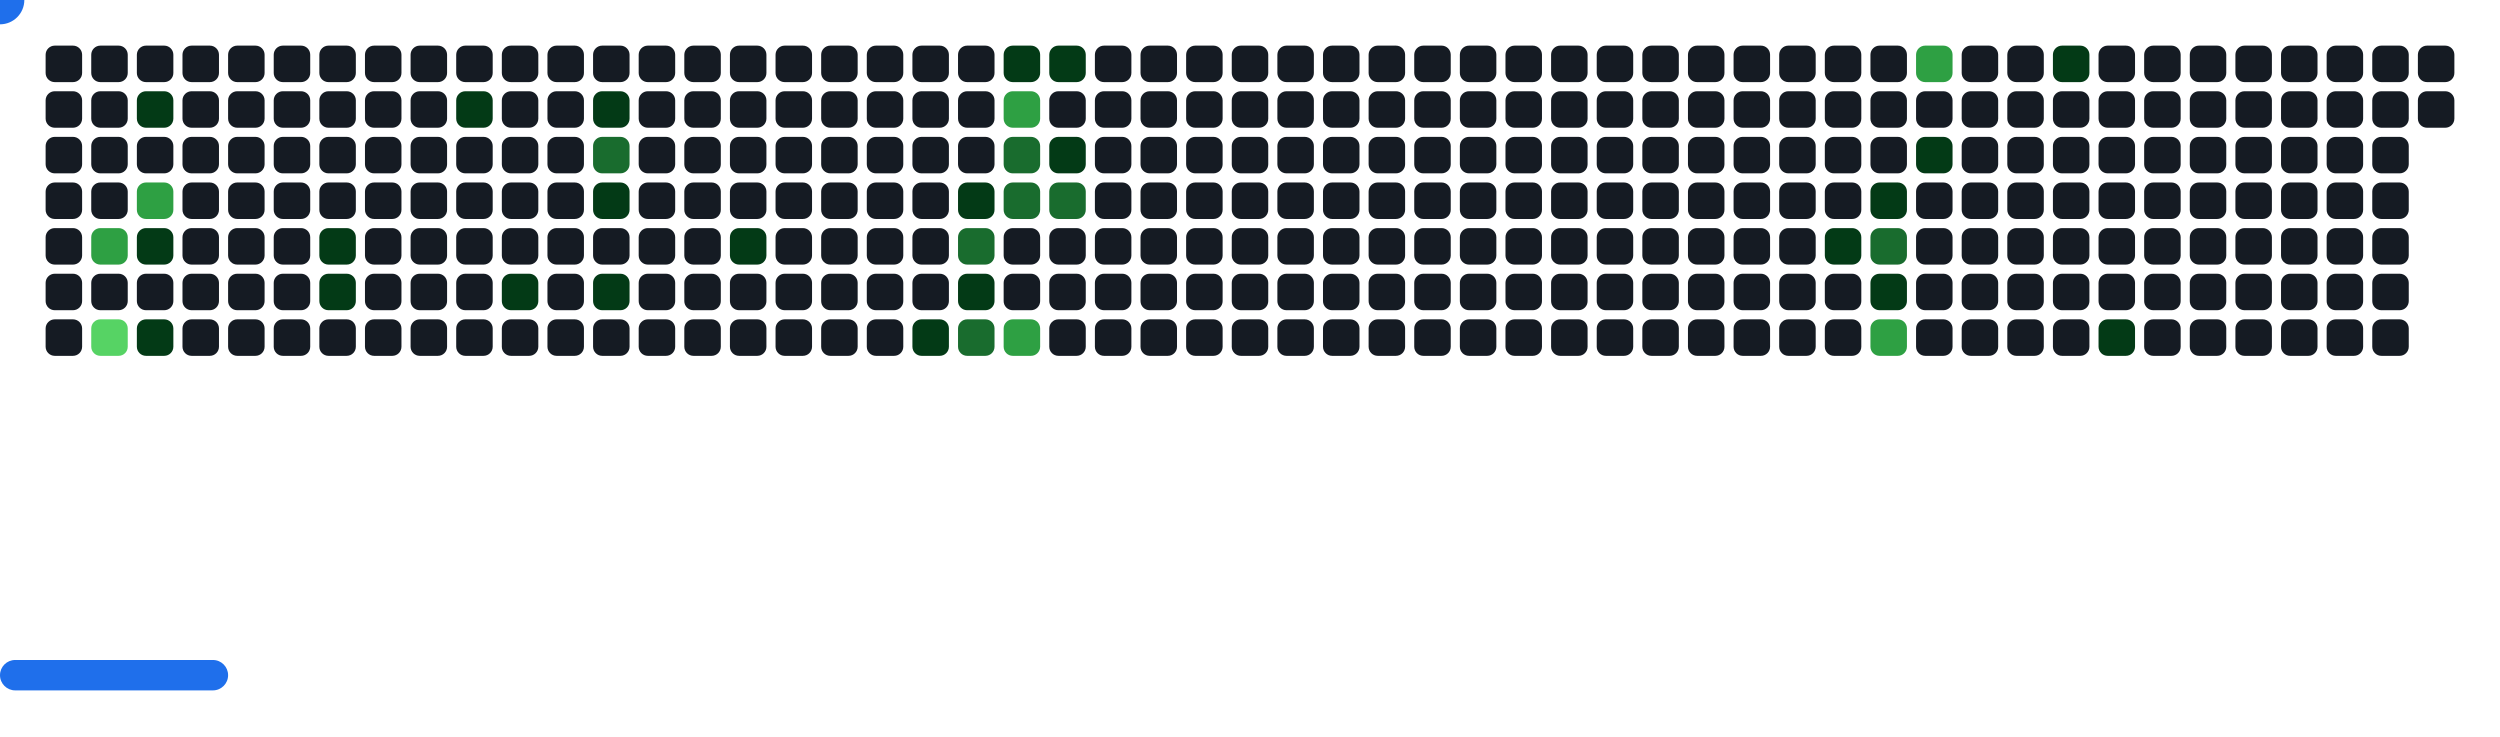
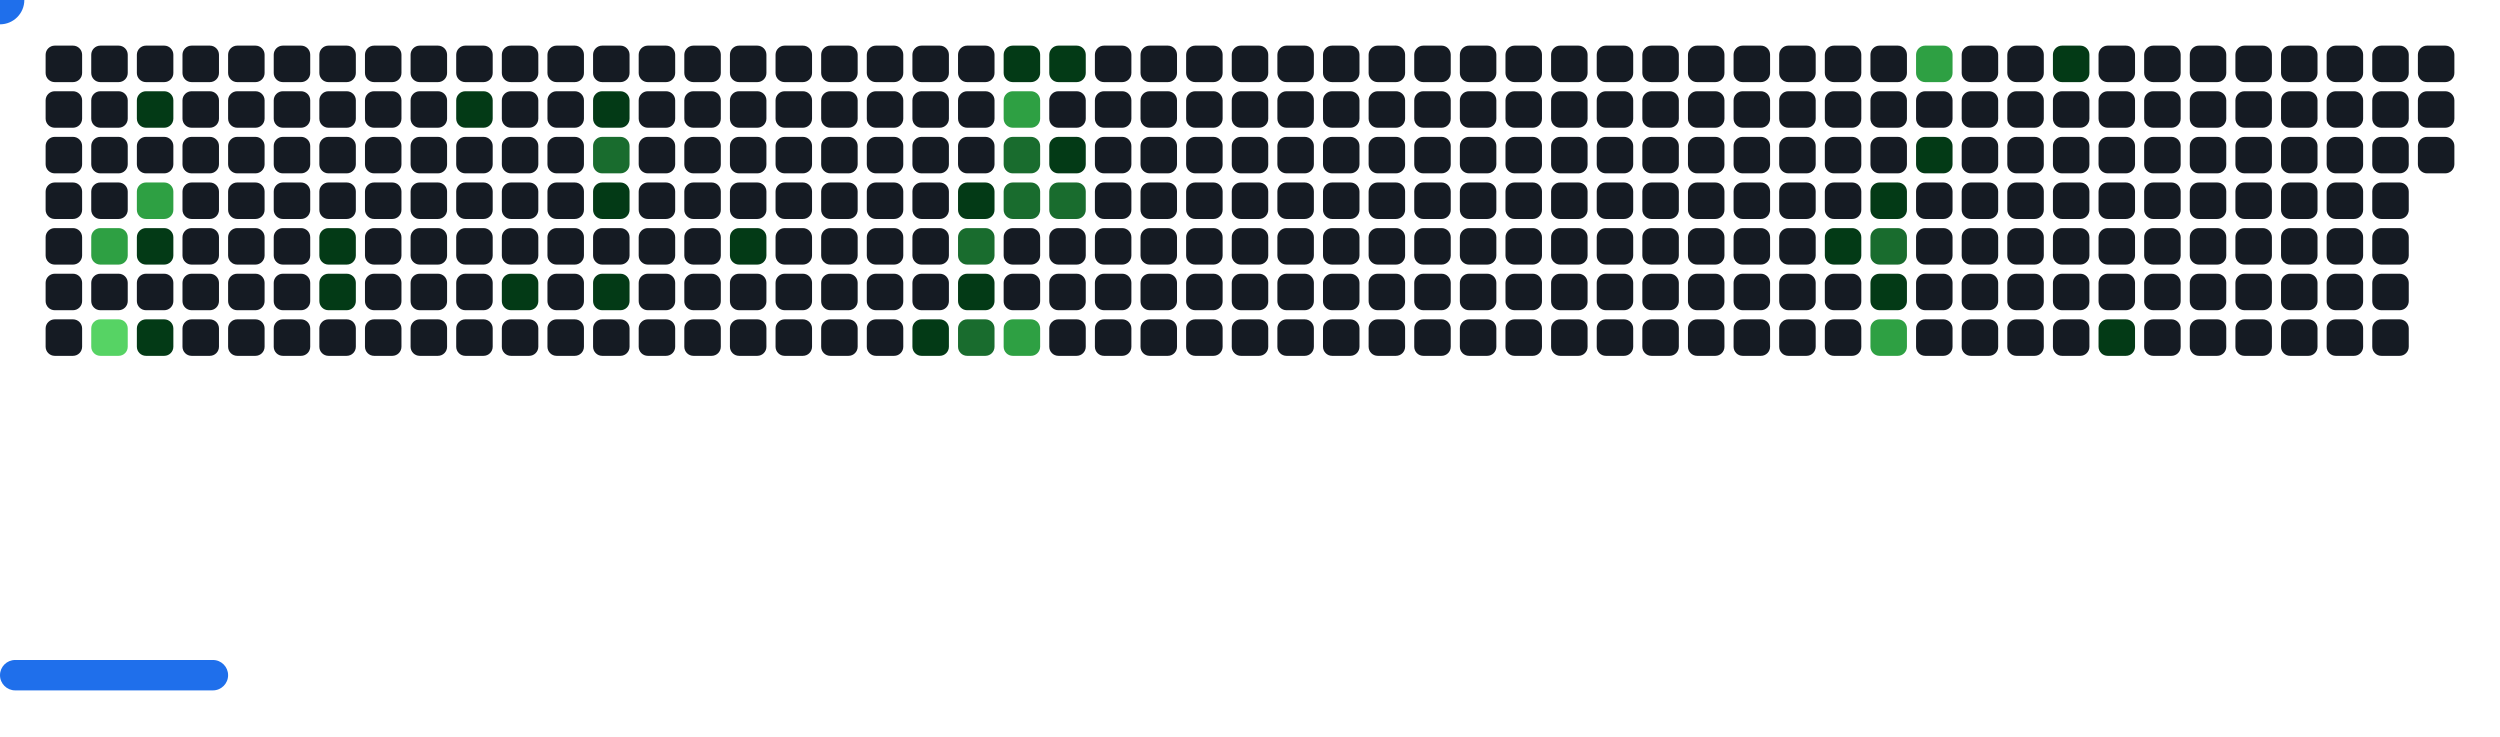
<svg xmlns="http://www.w3.org/2000/svg" width="822" height="242" viewBox="0 0 822 242">
  <style>.c0{fill:#151B23}.c1{fill:#033A16}.c2{fill:#196C2E}.c3{fill:#2EA043}.c4{fill:#56D364}</style>
  <defs>
    <symbol id="brick">
      <rect x="0" y="0" width="12" height="12" rx="3" />
    </symbol>
  </defs>
  <use href="#brick" x="15" y="15" class="c0" opacity="1" />
  <use href="#brick" x="15" y="30" class="c0" opacity="1" />
  <use href="#brick" x="15" y="45" class="c0" opacity="1" />
  <use href="#brick" x="15" y="60" class="c0" opacity="1" />
  <use href="#brick" x="15" y="75" class="c0" opacity="1" />
  <use href="#brick" x="15" y="90" class="c0" opacity="1" />
  <use href="#brick" x="15" y="105" class="c0" opacity="1" />
  <use href="#brick" x="30" y="15" class="c0" opacity="1" />
  <use href="#brick" x="30" y="30" class="c0" opacity="1" />
  <use href="#brick" x="30" y="45" class="c0" opacity="1" />
  <use href="#brick" x="30" y="60" class="c0" opacity="1" />
  <use href="#brick" x="30" y="75" fill="#2EA043">
    <animate attributeName="fill" values="#2EA043;#2EA043;#151B23;#151B23" keyTimes="0;0.379;0.379;1" dur="70.967s" fill="freeze" repeatCount="indefinite" />
  </use>
  <use href="#brick" x="30" y="90" class="c0" opacity="1" />
  <use href="#brick" x="30" y="105" fill="#56D364">
    <animate attributeName="fill" values="#56D364;#56D364;#151B23;#151B23" keyTimes="0;0.278;0.278;1" dur="70.967s" fill="freeze" repeatCount="indefinite" />
  </use>
  <use href="#brick" x="45" y="15" class="c0" opacity="1" />
  <use href="#brick" x="45" y="30" fill="#033A16">
    <animate attributeName="fill" values="#033A16;#033A16;#151B23;#151B23" keyTimes="0;0.175;0.175;1" dur="70.967s" fill="freeze" repeatCount="indefinite" />
  </use>
  <use href="#brick" x="45" y="45" class="c0" opacity="1" />
  <use href="#brick" x="45" y="60" fill="#2EA043">
    <animate attributeName="fill" values="#2EA043;#2EA043;#151B23;#151B23" keyTimes="0;0.176;0.176;1" dur="70.967s" fill="freeze" repeatCount="indefinite" />
  </use>
  <use href="#brick" x="45" y="75" fill="#033A16">
    <animate attributeName="fill" values="#033A16;#033A16;#151B23;#151B23" keyTimes="0;0.378;0.378;1" dur="70.967s" fill="freeze" repeatCount="indefinite" />
  </use>
  <use href="#brick" x="45" y="90" class="c0" opacity="1" />
  <use href="#brick" x="45" y="105" fill="#033A16">
    <animate attributeName="fill" values="#033A16;#033A16;#151B23;#151B23" keyTimes="0;0.382;0.382;1" dur="70.967s" fill="freeze" repeatCount="indefinite" />
  </use>
  <use href="#brick" x="60" y="15" class="c0" opacity="1" />
  <use href="#brick" x="60" y="30" class="c0" opacity="1" />
  <use href="#brick" x="60" y="45" class="c0" opacity="1" />
  <use href="#brick" x="60" y="60" class="c0" opacity="1" />
  <use href="#brick" x="60" y="75" class="c0" opacity="1" />
  <use href="#brick" x="60" y="90" class="c0" opacity="1" />
  <use href="#brick" x="60" y="105" class="c0" opacity="1" />
  <use href="#brick" x="75" y="15" class="c0" opacity="1" />
  <use href="#brick" x="75" y="30" class="c0" opacity="1" />
  <use href="#brick" x="75" y="45" class="c0" opacity="1" />
  <use href="#brick" x="75" y="60" class="c0" opacity="1" />
  <use href="#brick" x="75" y="75" class="c0" opacity="1" />
  <use href="#brick" x="75" y="90" class="c0" opacity="1" />
  <use href="#brick" x="75" y="105" class="c0" opacity="1" />
  <use href="#brick" x="90" y="15" class="c0" opacity="1" />
  <use href="#brick" x="90" y="30" class="c0" opacity="1" />
  <use href="#brick" x="90" y="45" class="c0" opacity="1" />
  <use href="#brick" x="90" y="60" class="c0" opacity="1" />
  <use href="#brick" x="90" y="75" class="c0" opacity="1" />
  <use href="#brick" x="90" y="90" class="c0" opacity="1" />
  <use href="#brick" x="90" y="105" class="c0" opacity="1" />
  <use href="#brick" x="105" y="15" class="c0" opacity="1" />
  <use href="#brick" x="105" y="30" class="c0" opacity="1" />
  <use href="#brick" x="105" y="45" class="c0" opacity="1" />
  <use href="#brick" x="105" y="60" class="c0" opacity="1" />
  <use href="#brick" x="105" y="75" fill="#033A16">
    <animate attributeName="fill" values="#033A16;#033A16;#151B23;#151B23" keyTimes="0;0.08;0.08;1" dur="70.967s" fill="freeze" repeatCount="indefinite" />
  </use>
  <use href="#brick" x="105" y="90" fill="#033A16">
    <animate attributeName="fill" values="#033A16;#033A16;#151B23;#151B23" keyTimes="0;0.081;0.081;1" dur="70.967s" fill="freeze" repeatCount="indefinite" />
  </use>
  <use href="#brick" x="105" y="105" class="c0" opacity="1" />
  <use href="#brick" x="120" y="15" class="c0" opacity="1" />
  <use href="#brick" x="120" y="30" class="c0" opacity="1" />
  <use href="#brick" x="120" y="45" class="c0" opacity="1" />
  <use href="#brick" x="120" y="60" class="c0" opacity="1" />
  <use href="#brick" x="120" y="75" class="c0" opacity="1" />
  <use href="#brick" x="120" y="90" class="c0" opacity="1" />
  <use href="#brick" x="120" y="105" class="c0" opacity="1" />
  <use href="#brick" x="135" y="15" class="c0" opacity="1" />
  <use href="#brick" x="135" y="30" class="c0" opacity="1" />
  <use href="#brick" x="135" y="45" class="c0" opacity="1" />
  <use href="#brick" x="135" y="60" class="c0" opacity="1" />
  <use href="#brick" x="135" y="75" class="c0" opacity="1" />
  <use href="#brick" x="135" y="90" class="c0" opacity="1" />
  <use href="#brick" x="135" y="105" class="c0" opacity="1" />
  <use href="#brick" x="150" y="15" class="c0" opacity="1" />
  <use href="#brick" x="150" y="30" fill="#033A16">
    <animate attributeName="fill" values="#033A16;#033A16;#151B23;#151B23" keyTimes="0;0.084;0.084;1" dur="70.967s" fill="freeze" repeatCount="indefinite" />
  </use>
  <use href="#brick" x="150" y="45" class="c0" opacity="1" />
  <use href="#brick" x="150" y="60" class="c0" opacity="1" />
  <use href="#brick" x="150" y="75" class="c0" opacity="1" />
  <use href="#brick" x="150" y="90" class="c0" opacity="1" />
  <use href="#brick" x="150" y="105" class="c0" opacity="1" />
  <use href="#brick" x="165" y="15" class="c0" opacity="1" />
  <use href="#brick" x="165" y="30" class="c0" opacity="1" />
  <use href="#brick" x="165" y="45" class="c0" opacity="1" />
  <use href="#brick" x="165" y="60" class="c0" opacity="1" />
  <use href="#brick" x="165" y="75" class="c0" opacity="1" />
  <use href="#brick" x="165" y="90" fill="#033A16">
    <animate attributeName="fill" values="#033A16;#033A16;#151B23;#151B23" keyTimes="0;0.066;0.066;1" dur="70.967s" fill="freeze" repeatCount="indefinite" />
  </use>
  <use href="#brick" x="165" y="105" class="c0" opacity="1" />
  <use href="#brick" x="180" y="15" class="c0" opacity="1" />
  <use href="#brick" x="180" y="30" class="c0" opacity="1" />
  <use href="#brick" x="180" y="45" class="c0" opacity="1" />
  <use href="#brick" x="180" y="60" class="c0" opacity="1" />
  <use href="#brick" x="180" y="75" class="c0" opacity="1" />
  <use href="#brick" x="180" y="90" class="c0" opacity="1" />
  <use href="#brick" x="180" y="105" class="c0" opacity="1" />
  <use href="#brick" x="195" y="15" class="c0" opacity="1" />
  <use href="#brick" x="195" y="30" fill="#033A16">
    <animate attributeName="fill" values="#033A16;#033A16;#151B23;#151B23" keyTimes="0;0.977;0.977;1" dur="70.967s" fill="freeze" repeatCount="indefinite" />
  </use>
  <use href="#brick" x="195" y="45" fill="#196C2E">
    <animate attributeName="fill" values="#196C2E;#196C2E;#151B23;#151B23" keyTimes="0;1;1;1" dur="70.967s" fill="freeze" repeatCount="indefinite" />
  </use>
  <use href="#brick" x="195" y="60" fill="#033A16">
    <animate attributeName="fill" values="#033A16;#033A16;#151B23;#151B23" keyTimes="0;0.088;0.088;1" dur="70.967s" fill="freeze" repeatCount="indefinite" />
  </use>
  <use href="#brick" x="195" y="75" class="c0" opacity="1" />
  <use href="#brick" x="195" y="90" fill="#033A16">
    <animate attributeName="fill" values="#033A16;#033A16;#151B23;#151B23" keyTimes="0;0.087;0.087;1" dur="70.967s" fill="freeze" repeatCount="indefinite" />
  </use>
  <use href="#brick" x="195" y="105" class="c0" opacity="1" />
  <use href="#brick" x="210" y="15" class="c0" opacity="1" />
  <use href="#brick" x="210" y="30" class="c0" opacity="1" />
  <use href="#brick" x="210" y="45" class="c0" opacity="1" />
  <use href="#brick" x="210" y="60" class="c0" opacity="1" />
  <use href="#brick" x="210" y="75" class="c0" opacity="1" />
  <use href="#brick" x="210" y="90" class="c0" opacity="1" />
  <use href="#brick" x="210" y="105" class="c0" opacity="1" />
  <use href="#brick" x="225" y="15" class="c0" opacity="1" />
  <use href="#brick" x="225" y="30" class="c0" opacity="1" />
  <use href="#brick" x="225" y="45" class="c0" opacity="1" />
  <use href="#brick" x="225" y="60" class="c0" opacity="1" />
  <use href="#brick" x="225" y="75" class="c0" opacity="1" />
  <use href="#brick" x="225" y="90" class="c0" opacity="1" />
  <use href="#brick" x="225" y="105" class="c0" opacity="1" />
  <use href="#brick" x="240" y="15" class="c0" opacity="1" />
  <use href="#brick" x="240" y="30" class="c0" opacity="1" />
  <use href="#brick" x="240" y="45" class="c0" opacity="1" />
  <use href="#brick" x="240" y="60" class="c0" opacity="1" />
  <use href="#brick" x="240" y="75" fill="#033A16">
    <animate attributeName="fill" values="#033A16;#033A16;#151B23;#151B23" keyTimes="0;0.264;0.264;1" dur="70.967s" fill="freeze" repeatCount="indefinite" />
  </use>
  <use href="#brick" x="240" y="90" class="c0" opacity="1" />
  <use href="#brick" x="240" y="105" class="c0" opacity="1" />
  <use href="#brick" x="255" y="15" class="c0" opacity="1" />
  <use href="#brick" x="255" y="30" class="c0" opacity="1" />
  <use href="#brick" x="255" y="45" class="c0" opacity="1" />
  <use href="#brick" x="255" y="60" class="c0" opacity="1" />
  <use href="#brick" x="255" y="75" class="c0" opacity="1" />
  <use href="#brick" x="255" y="90" class="c0" opacity="1" />
  <use href="#brick" x="255" y="105" class="c0" opacity="1" />
  <use href="#brick" x="270" y="15" class="c0" opacity="1" />
  <use href="#brick" x="270" y="30" class="c0" opacity="1" />
  <use href="#brick" x="270" y="45" class="c0" opacity="1" />
  <use href="#brick" x="270" y="60" class="c0" opacity="1" />
  <use href="#brick" x="270" y="75" class="c0" opacity="1" />
  <use href="#brick" x="270" y="90" class="c0" opacity="1" />
  <use href="#brick" x="270" y="105" class="c0" opacity="1" />
  <use href="#brick" x="285" y="15" class="c0" opacity="1" />
  <use href="#brick" x="285" y="30" class="c0" opacity="1" />
  <use href="#brick" x="285" y="45" class="c0" opacity="1" />
  <use href="#brick" x="285" y="60" class="c0" opacity="1" />
  <use href="#brick" x="285" y="75" class="c0" opacity="1" />
  <use href="#brick" x="285" y="90" class="c0" opacity="1" />
  <use href="#brick" x="285" y="105" class="c0" opacity="1" />
  <use href="#brick" x="300" y="15" class="c0" opacity="1" />
  <use href="#brick" x="300" y="30" class="c0" opacity="1" />
  <use href="#brick" x="300" y="45" class="c0" opacity="1" />
  <use href="#brick" x="300" y="60" class="c0" opacity="1" />
  <use href="#brick" x="300" y="75" class="c0" opacity="1" />
  <use href="#brick" x="300" y="90" class="c0" opacity="1" />
  <use href="#brick" x="300" y="105" fill="#033A16">
    <animate attributeName="fill" values="#033A16;#033A16;#151B23;#151B23" keyTimes="0;0.158;0.158;1" dur="70.967s" fill="freeze" repeatCount="indefinite" />
  </use>
  <use href="#brick" x="315" y="15" class="c0" opacity="1" />
  <use href="#brick" x="315" y="30" class="c0" opacity="1" />
  <use href="#brick" x="315" y="45" class="c0" opacity="1" />
  <use href="#brick" x="315" y="60" fill="#033A16">
    <animate attributeName="fill" values="#033A16;#033A16;#151B23;#151B23" keyTimes="0;0.297;0.297;1" dur="70.967s" fill="freeze" repeatCount="indefinite" />
  </use>
  <use href="#brick" x="315" y="75" fill="#196C2E">
    <animate attributeName="fill" values="#196C2E;#196C2E;#151B23;#151B23" keyTimes="0;0.563;0.563;1" dur="70.967s" fill="freeze" repeatCount="indefinite" />
  </use>
  <use href="#brick" x="315" y="90" fill="#033A16">
    <animate attributeName="fill" values="#033A16;#033A16;#151B23;#151B23" keyTimes="0;0.766;0.766;1" dur="70.967s" fill="freeze" repeatCount="indefinite" />
  </use>
  <use href="#brick" x="315" y="105" fill="#196C2E">
    <animate attributeName="fill" values="#196C2E;#196C2E;#151B23;#151B23" keyTimes="0;0.196;0.196;1" dur="70.967s" fill="freeze" repeatCount="indefinite" />
  </use>
  <use href="#brick" x="330" y="15" fill="#033A16">
    <animate attributeName="fill" values="#033A16;#033A16;#151B23;#151B23" keyTimes="0;0.663;0.663;1" dur="70.967s" fill="freeze" repeatCount="indefinite" />
  </use>
  <use href="#brick" x="330" y="30" fill="#2EA043">
    <animate attributeName="fill" values="#2EA043;#2EA043;#151B23;#151B23" keyTimes="0;0.298;0.298;1" dur="70.967s" fill="freeze" repeatCount="indefinite" />
  </use>
  <use href="#brick" x="330" y="45" fill="#196C2E">
    <animate attributeName="fill" values="#196C2E;#196C2E;#151B23;#151B23" keyTimes="0;0.299;0.299;1" dur="70.967s" fill="freeze" repeatCount="indefinite" />
  </use>
  <use href="#brick" x="330" y="60" fill="#196C2E">
    <animate attributeName="fill" values="#196C2E;#196C2E;#151B23;#151B23" keyTimes="0;0.461;0.461;1" dur="70.967s" fill="freeze" repeatCount="indefinite" />
  </use>
  <use href="#brick" x="330" y="75" class="c0" opacity="1" />
  <use href="#brick" x="330" y="90" class="c0" opacity="1" />
  <use href="#brick" x="330" y="105" fill="#2EA043">
    <animate attributeName="fill" values="#2EA043;#2EA043;#151B23;#151B23" keyTimes="0;0.765;0.765;1" dur="70.967s" fill="freeze" repeatCount="indefinite" />
  </use>
  <use href="#brick" x="345" y="15" fill="#033A16">
    <animate attributeName="fill" values="#033A16;#033A16;#151B23;#151B23" keyTimes="0;0.663;0.663;1" dur="70.967s" fill="freeze" repeatCount="indefinite" />
  </use>
  <use href="#brick" x="345" y="30" class="c0" opacity="1" />
  <use href="#brick" x="345" y="45" fill="#033A16">
    <animate attributeName="fill" values="#033A16;#033A16;#151B23;#151B23" keyTimes="0;0.299;0.299;1" dur="70.967s" fill="freeze" repeatCount="indefinite" />
  </use>
  <use href="#brick" x="345" y="60" fill="#196C2E">
    <animate attributeName="fill" values="#196C2E;#196C2E;#151B23;#151B23" keyTimes="0;0.3;0.3;1" dur="70.967s" fill="freeze" repeatCount="indefinite" />
  </use>
  <use href="#brick" x="345" y="75" class="c0" opacity="1" />
  <use href="#brick" x="345" y="90" class="c0" opacity="1" />
  <use href="#brick" x="345" y="105" class="c0" opacity="1" />
  <use href="#brick" x="360" y="15" class="c0" opacity="1" />
  <use href="#brick" x="360" y="30" class="c0" opacity="1" />
  <use href="#brick" x="360" y="45" class="c0" opacity="1" />
  <use href="#brick" x="360" y="60" class="c0" opacity="1" />
  <use href="#brick" x="360" y="75" class="c0" opacity="1" />
  <use href="#brick" x="360" y="90" class="c0" opacity="1" />
  <use href="#brick" x="360" y="105" class="c0" opacity="1" />
  <use href="#brick" x="375" y="15" class="c0" opacity="1" />
  <use href="#brick" x="375" y="30" class="c0" opacity="1" />
  <use href="#brick" x="375" y="45" class="c0" opacity="1" />
  <use href="#brick" x="375" y="60" class="c0" opacity="1" />
  <use href="#brick" x="375" y="75" class="c0" opacity="1" />
  <use href="#brick" x="375" y="90" class="c0" opacity="1" />
  <use href="#brick" x="375" y="105" class="c0" opacity="1" />
  <use href="#brick" x="390" y="15" class="c0" opacity="1" />
  <use href="#brick" x="390" y="30" class="c0" opacity="1" />
  <use href="#brick" x="390" y="45" class="c0" opacity="1" />
  <use href="#brick" x="390" y="60" class="c0" opacity="1" />
  <use href="#brick" x="390" y="75" class="c0" opacity="1" />
  <use href="#brick" x="390" y="90" class="c0" opacity="1" />
  <use href="#brick" x="390" y="105" class="c0" opacity="1" />
  <use href="#brick" x="405" y="15" class="c0" opacity="1" />
  <use href="#brick" x="405" y="30" class="c0" opacity="1" />
  <use href="#brick" x="405" y="45" class="c0" opacity="1" />
  <use href="#brick" x="405" y="60" class="c0" opacity="1" />
  <use href="#brick" x="405" y="75" class="c0" opacity="1" />
  <use href="#brick" x="405" y="90" class="c0" opacity="1" />
  <use href="#brick" x="405" y="105" class="c0" opacity="1" />
  <use href="#brick" x="420" y="15" class="c0" opacity="1" />
  <use href="#brick" x="420" y="30" class="c0" opacity="1" />
  <use href="#brick" x="420" y="45" class="c0" opacity="1" />
  <use href="#brick" x="420" y="60" class="c0" opacity="1" />
  <use href="#brick" x="420" y="75" class="c0" opacity="1" />
  <use href="#brick" x="420" y="90" class="c0" opacity="1" />
  <use href="#brick" x="420" y="105" class="c0" opacity="1" />
  <use href="#brick" x="435" y="15" class="c0" opacity="1" />
  <use href="#brick" x="435" y="30" class="c0" opacity="1" />
  <use href="#brick" x="435" y="45" class="c0" opacity="1" />
  <use href="#brick" x="435" y="60" class="c0" opacity="1" />
  <use href="#brick" x="435" y="75" class="c0" opacity="1" />
  <use href="#brick" x="435" y="90" class="c0" opacity="1" />
  <use href="#brick" x="435" y="105" class="c0" opacity="1" />
  <use href="#brick" x="450" y="15" class="c0" opacity="1" />
  <use href="#brick" x="450" y="30" class="c0" opacity="1" />
  <use href="#brick" x="450" y="45" class="c0" opacity="1" />
  <use href="#brick" x="450" y="60" class="c0" opacity="1" />
  <use href="#brick" x="450" y="75" class="c0" opacity="1" />
  <use href="#brick" x="450" y="90" class="c0" opacity="1" />
  <use href="#brick" x="450" y="105" class="c0" opacity="1" />
  <use href="#brick" x="465" y="15" class="c0" opacity="1" />
  <use href="#brick" x="465" y="30" class="c0" opacity="1" />
  <use href="#brick" x="465" y="45" class="c0" opacity="1" />
  <use href="#brick" x="465" y="60" class="c0" opacity="1" />
  <use href="#brick" x="465" y="75" class="c0" opacity="1" />
  <use href="#brick" x="465" y="90" class="c0" opacity="1" />
  <use href="#brick" x="465" y="105" class="c0" opacity="1" />
  <use href="#brick" x="480" y="15" class="c0" opacity="1" />
  <use href="#brick" x="480" y="30" class="c0" opacity="1" />
  <use href="#brick" x="480" y="45" class="c0" opacity="1" />
  <use href="#brick" x="480" y="60" class="c0" opacity="1" />
  <use href="#brick" x="480" y="75" class="c0" opacity="1" />
  <use href="#brick" x="480" y="90" class="c0" opacity="1" />
  <use href="#brick" x="480" y="105" class="c0" opacity="1" />
  <use href="#brick" x="495" y="15" class="c0" opacity="1" />
  <use href="#brick" x="495" y="30" class="c0" opacity="1" />
  <use href="#brick" x="495" y="45" class="c0" opacity="1" />
  <use href="#brick" x="495" y="60" class="c0" opacity="1" />
  <use href="#brick" x="495" y="75" class="c0" opacity="1" />
  <use href="#brick" x="495" y="90" class="c0" opacity="1" />
  <use href="#brick" x="495" y="105" class="c0" opacity="1" />
  <use href="#brick" x="510" y="15" class="c0" opacity="1" />
  <use href="#brick" x="510" y="30" class="c0" opacity="1" />
  <use href="#brick" x="510" y="45" class="c0" opacity="1" />
  <use href="#brick" x="510" y="60" class="c0" opacity="1" />
  <use href="#brick" x="510" y="75" class="c0" opacity="1" />
  <use href="#brick" x="510" y="90" class="c0" opacity="1" />
  <use href="#brick" x="510" y="105" class="c0" opacity="1" />
  <use href="#brick" x="525" y="15" class="c0" opacity="1" />
  <use href="#brick" x="525" y="30" class="c0" opacity="1" />
  <use href="#brick" x="525" y="45" class="c0" opacity="1" />
  <use href="#brick" x="525" y="60" class="c0" opacity="1" />
  <use href="#brick" x="525" y="75" class="c0" opacity="1" />
  <use href="#brick" x="525" y="90" class="c0" opacity="1" />
  <use href="#brick" x="525" y="105" class="c0" opacity="1" />
  <use href="#brick" x="540" y="15" class="c0" opacity="1" />
  <use href="#brick" x="540" y="30" class="c0" opacity="1" />
  <use href="#brick" x="540" y="45" class="c0" opacity="1" />
  <use href="#brick" x="540" y="60" class="c0" opacity="1" />
  <use href="#brick" x="540" y="75" class="c0" opacity="1" />
  <use href="#brick" x="540" y="90" class="c0" opacity="1" />
  <use href="#brick" x="540" y="105" class="c0" opacity="1" />
  <use href="#brick" x="555" y="15" class="c0" opacity="1" />
  <use href="#brick" x="555" y="30" class="c0" opacity="1" />
  <use href="#brick" x="555" y="45" class="c0" opacity="1" />
  <use href="#brick" x="555" y="60" class="c0" opacity="1" />
  <use href="#brick" x="555" y="75" class="c0" opacity="1" />
  <use href="#brick" x="555" y="90" class="c0" opacity="1" />
  <use href="#brick" x="555" y="105" class="c0" opacity="1" />
  <use href="#brick" x="570" y="15" class="c0" opacity="1" />
  <use href="#brick" x="570" y="30" class="c0" opacity="1" />
  <use href="#brick" x="570" y="45" class="c0" opacity="1" />
  <use href="#brick" x="570" y="60" class="c0" opacity="1" />
  <use href="#brick" x="570" y="75" class="c0" opacity="1" />
  <use href="#brick" x="570" y="90" class="c0" opacity="1" />
  <use href="#brick" x="570" y="105" class="c0" opacity="1" />
  <use href="#brick" x="585" y="15" class="c0" opacity="1" />
  <use href="#brick" x="585" y="30" class="c0" opacity="1" />
  <use href="#brick" x="585" y="45" class="c0" opacity="1" />
  <use href="#brick" x="585" y="60" class="c0" opacity="1" />
  <use href="#brick" x="585" y="75" class="c0" opacity="1" />
  <use href="#brick" x="585" y="90" class="c0" opacity="1" />
  <use href="#brick" x="585" y="105" class="c0" opacity="1" />
  <use href="#brick" x="600" y="15" class="c0" opacity="1" />
  <use href="#brick" x="600" y="30" class="c0" opacity="1" />
  <use href="#brick" x="600" y="45" class="c0" opacity="1" />
  <use href="#brick" x="600" y="60" class="c0" opacity="1" />
  <use href="#brick" x="600" y="75" fill="#033A16">
    <animate attributeName="fill" values="#033A16;#033A16;#151B23;#151B23" keyTimes="0;0.24;0.24;1" dur="70.967s" fill="freeze" repeatCount="indefinite" />
  </use>
  <use href="#brick" x="600" y="90" class="c0" opacity="1" />
  <use href="#brick" x="600" y="105" class="c0" opacity="1" />
  <use href="#brick" x="615" y="15" class="c0" opacity="1" />
  <use href="#brick" x="615" y="30" class="c0" opacity="1" />
  <use href="#brick" x="615" y="45" class="c0" opacity="1" />
  <use href="#brick" x="615" y="60" fill="#033A16">
    <animate attributeName="fill" values="#033A16;#033A16;#151B23;#151B23" keyTimes="0;0.014;0.014;1" dur="70.967s" fill="freeze" repeatCount="indefinite" />
  </use>
  <use href="#brick" x="615" y="75" fill="#196C2E">
    <animate attributeName="fill" values="#196C2E;#196C2E;#151B23;#151B23" keyTimes="0;0.137;0.137;1" dur="70.967s" fill="freeze" repeatCount="indefinite" />
  </use>
  <use href="#brick" x="615" y="90" fill="#033A16">
    <animate attributeName="fill" values="#033A16;#033A16;#151B23;#151B23" keyTimes="0;0.115;0.115;1" dur="70.967s" fill="freeze" repeatCount="indefinite" />
  </use>
  <use href="#brick" x="615" y="105" fill="#2EA043">
    <animate attributeName="fill" values="#2EA043;#2EA043;#151B23;#151B23" keyTimes="0;0.114;0.114;1" dur="70.967s" fill="freeze" repeatCount="indefinite" />
  </use>
  <use href="#brick" x="630" y="15" fill="#2EA043">
    <animate attributeName="fill" values="#2EA043;#2EA043;#151B23;#151B23" keyTimes="0;0.238;0.238;1" dur="70.967s" fill="freeze" repeatCount="indefinite" />
  </use>
  <use href="#brick" x="630" y="30" class="c0" opacity="1" />
  <use href="#brick" x="630" y="45" fill="#033A16">
    <animate attributeName="fill" values="#033A16;#033A16;#151B23;#151B23" keyTimes="0;0.014;0.014;1" dur="70.967s" fill="freeze" repeatCount="indefinite" />
  </use>
  <use href="#brick" x="630" y="60" class="c0" opacity="1" />
  <use href="#brick" x="630" y="75" class="c0" opacity="1" />
  <use href="#brick" x="630" y="90" class="c0" opacity="1" />
  <use href="#brick" x="630" y="105" class="c0" opacity="1" />
  <use href="#brick" x="645" y="15" class="c0" opacity="1" />
  <use href="#brick" x="645" y="30" class="c0" opacity="1" />
  <use href="#brick" x="645" y="45" class="c0" opacity="1" />
  <use href="#brick" x="645" y="60" class="c0" opacity="1" />
  <use href="#brick" x="645" y="75" class="c0" opacity="1" />
  <use href="#brick" x="645" y="90" class="c0" opacity="1" />
  <use href="#brick" x="645" y="105" class="c0" opacity="1" />
  <use href="#brick" x="660" y="15" class="c0" opacity="1" />
  <use href="#brick" x="660" y="30" class="c0" opacity="1" />
  <use href="#brick" x="660" y="45" class="c0" opacity="1" />
  <use href="#brick" x="660" y="60" class="c0" opacity="1" />
  <use href="#brick" x="660" y="75" class="c0" opacity="1" />
  <use href="#brick" x="660" y="90" class="c0" opacity="1" />
  <use href="#brick" x="660" y="105" class="c0" opacity="1" />
  <use href="#brick" x="675" y="15" fill="#033A16">
    <animate attributeName="fill" values="#033A16;#033A16;#151B23;#151B23" keyTimes="0;0.134;0.134;1" dur="70.967s" fill="freeze" repeatCount="indefinite" />
  </use>
  <use href="#brick" x="675" y="30" class="c0" opacity="1" />
  <use href="#brick" x="675" y="45" class="c0" opacity="1" />
  <use href="#brick" x="675" y="60" class="c0" opacity="1" />
  <use href="#brick" x="675" y="75" class="c0" opacity="1" />
  <use href="#brick" x="675" y="90" class="c0" opacity="1" />
  <use href="#brick" x="675" y="105" class="c0" opacity="1" />
  <use href="#brick" x="690" y="15" class="c0" opacity="1" />
  <use href="#brick" x="690" y="30" class="c0" opacity="1" />
  <use href="#brick" x="690" y="45" class="c0" opacity="1" />
  <use href="#brick" x="690" y="60" class="c0" opacity="1" />
  <use href="#brick" x="690" y="75" class="c0" opacity="1" />
  <use href="#brick" x="690" y="90" class="c0" opacity="1" />
  <use href="#brick" x="690" y="105" fill="#033A16">
    <animate attributeName="fill" values="#033A16;#033A16;#151B23;#151B23" keyTimes="0;0.018;0.018;1" dur="70.967s" fill="freeze" repeatCount="indefinite" />
  </use>
  <use href="#brick" x="705" y="15" class="c0" opacity="1" />
  <use href="#brick" x="705" y="30" class="c0" opacity="1" />
  <use href="#brick" x="705" y="45" class="c0" opacity="1" />
  <use href="#brick" x="705" y="60" class="c0" opacity="1" />
  <use href="#brick" x="705" y="75" class="c0" opacity="1" />
  <use href="#brick" x="705" y="90" class="c0" opacity="1" />
  <use href="#brick" x="705" y="105" class="c0" opacity="1" />
  <use href="#brick" x="720" y="15" class="c0" opacity="1" />
  <use href="#brick" x="720" y="30" class="c0" opacity="1" />
  <use href="#brick" x="720" y="45" class="c0" opacity="1" />
  <use href="#brick" x="720" y="60" class="c0" opacity="1" />
  <use href="#brick" x="720" y="75" class="c0" opacity="1" />
  <use href="#brick" x="720" y="90" class="c0" opacity="1" />
  <use href="#brick" x="720" y="105" class="c0" opacity="1" />
  <use href="#brick" x="735" y="15" class="c0" opacity="1" />
  <use href="#brick" x="735" y="30" class="c0" opacity="1" />
  <use href="#brick" x="735" y="45" class="c0" opacity="1" />
  <use href="#brick" x="735" y="60" class="c0" opacity="1" />
  <use href="#brick" x="735" y="75" class="c0" opacity="1" />
  <use href="#brick" x="735" y="90" class="c0" opacity="1" />
  <use href="#brick" x="735" y="105" class="c0" opacity="1" />
  <use href="#brick" x="750" y="15" class="c0" opacity="1" />
  <use href="#brick" x="750" y="30" class="c0" opacity="1" />
  <use href="#brick" x="750" y="45" class="c0" opacity="1" />
  <use href="#brick" x="750" y="60" class="c0" opacity="1" />
  <use href="#brick" x="750" y="75" class="c0" opacity="1" />
  <use href="#brick" x="750" y="90" class="c0" opacity="1" />
  <use href="#brick" x="750" y="105" class="c0" opacity="1" />
  <use href="#brick" x="765" y="15" class="c0" opacity="1" />
  <use href="#brick" x="765" y="30" class="c0" opacity="1" />
  <use href="#brick" x="765" y="45" class="c0" opacity="1" />
  <use href="#brick" x="765" y="60" class="c0" opacity="1" />
  <use href="#brick" x="765" y="75" class="c0" opacity="1" />
  <use href="#brick" x="765" y="90" class="c0" opacity="1" />
  <use href="#brick" x="765" y="105" class="c0" opacity="1" />
  <use href="#brick" x="780" y="15" class="c0" opacity="1" />
  <use href="#brick" x="780" y="30" class="c0" opacity="1" />
  <use href="#brick" x="780" y="45" class="c0" opacity="1" />
  <use href="#brick" x="780" y="60" class="c0" opacity="1" />
  <use href="#brick" x="780" y="75" class="c0" opacity="1" />
  <use href="#brick" x="780" y="90" class="c0" opacity="1" />
  <use href="#brick" x="780" y="105" class="c0" opacity="1" />
  <use href="#brick" x="795" y="15" class="c0" opacity="1" />
  <use href="#brick" x="795" y="30" class="c0" opacity="1" />
+   <use href="#brick" x="795" y="45" class="c0" opacity="1" />
  <g transform="translate(0,217)">
    <rect y="0" width="75" height="10" rx="5" fill="#1F6FEB">
      <animate attributeName="x" values="374;381;388;395;402;409;416;423;430;437;444;451;458;465;472;480;487;494;501;508;515;522;529;536;543;550;557;564;571;579;586;593;600;607;614;621;628;635;642;649;656;663;670;678;685;692;699;706;713;720;727;732;732;732;732;732;732;732;727;720;713;706;699;692;685;678;670;663;656;649;642;635;628;621;614;607;600;593;586;579;571;564;557;550;543;536;529;522;515;508;501;494;487;480;472;465;458;451;444;437;430;423;416;409;402;395;388;381;373;366;359;352;345;338;331;324;317;310;303;296;289;282;275;267;260;253;246;239;232;225;218;211;204;197;190;183;176;168;161;154;147;140;133;126;119;112;105;98;91;84;77;69;62;55;48;41;34;27;20;15;15;15;15;15;15;15;20;27;34;41;48;55;62;69;77;84;91;98;105;112;119;126;133;140;147;154;161;168;176;183;190;197;204;211;218;225;232;239;246;253;260;267;275;282;289;296;303;310;317;324;331;338;345;352;359;366;373;381;388;395;402;409;416;423;430;437;444;451;458;465;472;480;487;494;501;508;515;522;529;536;543;550;557;564;571;579;586;593;600;607;614;621;628;635;642;649;656;663;670;678;685;692;699;706;713;720;727;732;732;732;732;732;732;732;727;720;713;706;699;692;685;678;670;663;656;649;642;635;628;621;614;607;600;593;586;579;571;564;557;550;543;536;529;522;515;508;501;494;487;480;472;465;458;451;444;437;430;423;416;409;402;395;388;381;373;366;359;352;345;338;331;324;317;310;303;296;289;282;275;267;260;253;246;239;232;225;218;211;204;197;190;183;176;168;161;154;147;140;133;126;119;112;105;98;91;84;77;69;62;55;48;41;34;27;20;15;15;15;15;15;15;15;20;27;34;41;48;55;62;69;77;84;91;98;105;112;119;126;133;140;147;154;161;168;176;183;190;197;204;211;218;225;232;239;246;253;260;267;275;282;289;296;303;310;317;324;331;338;345;352;359;366;373;381;388;395;402;409;416;423;430;437;444;451;458;465;472;480;487;494;501;508;515;522;529;536;543;550;557;564;571;579;586;593;600;607;614;621;628;635;642;649;656;663;670;678;685;692;699;706;713;720;727;732;732;732;732;732;732;732;727;720;713;706;699;692;685;678;670;663;656;649;642;635;628;621;614;607;600;593;586;579;571;564;557;550;543;536;529;522;515;508;501;494;487;480;472;465;458;451;444;437;430;423;416;409;402;395;388;381;373;366;359;352;345;338;331;324;317;310;303;296;289;282;275;267;260;253;246;239;232;225;218;211;204;197;190;183;176;168;161;154;147;140;133;126;119;112;105;98;91;84;77;69;62;55;48;41;34;27;20;15;15;15;15;15;15;15;20;27;34;41;48;55;62;69;77;84;91;98;105;112;119;126;133;140;147;154;161;168;176;183;190;197;204;211;218;225;232;239;246;253;260;267;275;282;289;296;303;310;317;324;331;338;345;352;359;366;373;381;388;395;402;409;416;423;430;437;444;451;458;465;472;480;487;494;501;508;515;522;529;536;543;550;557;564;571;579;586;593;600;607;614;621;628;635;642;649;656;663;670;678;685;692;699;706;713;720;727;732;732;732;732;732;732;732;727;720;713;706;699;692;685;678;670;663;656;649;642;635;628;621;614;607;600;593;586;579;571;564;557;550;543;536;529;522;515;508;501;494;487;480;472;465;458;451;444;437;430;423;416;409;402;395;388;381;373;366;359;352;345;338;331;324;317;310;303;296;289;282;275;267;260;253;246;239;232;225;218;211;204;197;190;183;176;168;161;154;147;140;133;126;119;112;105;98;91;84;77;69;62;55;48;41;34;27;20;15;15;15;15;15;15;15;20;27;34;41;48;55;62;69;77;84;91;98;105;112;119;126;133;140;147;154;161;168;176;183;190;197;204;211;218;225;232;239;246;253;260;267;275;282;289;296;303;310;317;324;331;338;345;352;359;366;373;381;388;395;402;409;416;423;430;437;444;451;458;465;472;480;487;494;501;508;515;522;529;536;543;550;557;564;571;579;586;593;600;607;614;621;628;635;642;649;656;663;670;678;685;692;699;706;713;720;727;732;732;732;732;732;732;732;727;720;713;706;699;692;685;678;670;663;656;649;642;635;628;621;614;607;600;593;586;579;571;564;557;550;543;536;529;522;515;508;501;494;487;480;472;465;458;451;444;437;430;423;416;409;402;395;388;381;373;366;359;352;345;338;331;324;317;310;303;296;289;282;275;267;260;253;246;239;232;225;218;211;204;197;190;183;176;168;161;154;147;140;133;126;119;112;105;98;91;84;77;69;62;55;48;41;34;27;20;15;15;15;15;15;15;15;20;27;34;41;48;55;62;69;77;84;91;98;105;112;119;126;133;140;147;154;161;168;176;183;190;197;204;211;218;225;232;239;246;253;260;267;275;282;289;296;303;310;317;324;331;338;345;352;359;366;373;381;388;395;402;409;416;423;430;437;444;451;458;465;472;480;487;494;501;508;515;522;529;536;543;550;557;564;571;579;586;593;600;607;614;621;628;635;642;649;656;663;670;678;685;692;699;706;713;720;727;732;732;732;732;732;732;732;727;720;713;706;699;692;685;678;670;663;656;649;642;635;628;621;614;607;600;593;586;579;571;564;557;550;543;536;529;522;515;508;501;494;487;480;472;465;458;451;444;437;430;423;416;409;402;395;388;381;373;366;359;352;345;338;331;324;317;310;303;296;289;282;275;267;260;253;246;239;232;225;218;211;204;197;190;183;176;168;161;154;147;140;133;126;119;112;105;98;91;84;77;69;62;55;48;41;34;27;20;15;15;15;15;15;15;15;20;27;34;41;48;55;62;69;77;84;91;98;105;112;119;126;133;140;147;154;161;168;176;183;190;197;204;211;218;225;232;239;246;253;260;267;275;282;289;296;303;310;317;324;331;338;345;352;359;366;373;381;388;395;402;409;416;423;430;437;444;451;458;465;472;480;487;494;501;508;515;522;529;536;543;550;557;564;571;579;586;593;600;607;614;621;628;635;642;649;656;663;670;678;685;692;699;706;713;720;727;732;732;732;732;732;732;732;727;720;713;706;699;692;685;678;670;663;656;649;642;635;628;621;614;607;600;593;586;579;571;564;557;550;543;536;529;522;515;508;501;494;487;480;472;465;458;451;444;437;430;423;416;409;402;395;388;381;373;366;359;352;345;338;331;324;317;310;303;296;289;282;275;267;260;253;246;239;232;225;218;211;204;197;190;183;176;168;161;154;147;140;133;126;119;112;105;98;91;84;77;69;62;55;48;41;34;27;20;15;15;15;15;15;15;15;20;27;34;41;48;55;62;69;77;84;91;98;105;112;119;126;133;140;147;154;161;168;176;183;190;197;204;211;218;225;232;239;246;253;260;267;275;282;289;296;303;310;317;324;331;338;345;352;359;366;373;381;388;395;402;409;416;423;430;437;444;451;458;465;472;480;487;494;501;508;515;522;529;536;543;550;557;564;571;579;586;593;600;607;614;621;628;635;642;649;656;663;670;678;685;692;699;706;713;720;727;732;732;732;732;732;732;732;727;720;713;706;699;692;685;678;670;663;656;649;642;635;628;621;614;607;600;593;586;579;571;564;557;550;543;536;529;522;515;508;501;494;487;480;472;465;458;451;444;437;430;423;416;409;402;395;388;381;373;366;359;352;345;338;331;324;317;310;303;296;289;282;275;267;260;253;246;239;232;225;218;211;204;197;190;183;176;168;161;154;147;140;133;126;119;112;105;98;91;84;77;69;62;55;48;41;34;27;20;15;15;15;15;15;15;15;20;27;34;41;48;55;62;69;77;84;91;98;105;112;119;126;133;140;147;154;161;168;176;183;190;197;204;211;218;225;232;239;246;253;260;267;275;282;289;296;303;310;317;324;331;338;345;352;359;366;373;381;388;395;402;409;416;423;430;437;444;451;458;465;472;480;487;494;501;508;515;522;529;536;543;550;557;564;571;579;586;593;600;607;614;621;628;635;642;649;656;663;670;678;685;692;699;706;713;720;727;732;732;732;732;732;732;732;727;720;713;706;699;692;685;678;670;663;656;649;642;635;628;621;614;607;600;593;586;579;571;564;557;550;543;536;529;522;515;508;501;494;487;480;472;465;458;451;444;437;430;423;416;409;402;395;388;381;373;366;359;352;345;338;331;324;317;310;303;296;289;282;275;267;260;253;246;239;232;225;218;211;204;197;190;183;176;168;161;154;147;140;133;126;119;112;105;98;91;84;77;69;62;55;48;41;34;27;20;15;15;15;15;15;15;15;20;27;34;41;48;55;62;69;77;84;91;98;105;112;119;126;133;140;147;154;161;168;176;183;190;197;204;211;218;225;232;239;246;253;260;267;275;282;289;296;303;310;317;324;331;338;345;352;359;366;373;381;388;395;402;409;416;423;430;437;444;451;458;465;472;480;487;494;501;508;515;522;529;536;543;550;557;564;571;579;586;593;600;607;614;621;628;635;642;649;656;663;670;678;685;692;699;706;713;720;727;732;732;732;732;732;732;732;727;720;713;706;699;692;685;678;670;663;656;649;642;635;628;621;614;607;600;593;586;579;571;564;557;550;543;536;529;522;515;508;501;494;487;480;472;465;458;451;444;437;430;423;416;409;402;395;388;381;373;366;359;352;345;338;331;324;317;310;303;296;289;282;275;267;260;253;246;239;232;225;218;211;204;197;190;183;176;168;161;154;147;140;133;126;119;112;105;98;91;84;77;69;62;55;48;41;34;27;20;15;15;15;15;15;15;15;20;27;34;41;48;55;62;69;77;84;91;98;105;112;119;126;133;140;147" dur="70.967s" repeatCount="indefinite" />
    </rect>
  </g>
  <circle r="8" fill="#1F6FEB">
    <animate attributeName="cx" values="418;425;432;439;446;453;460;468;475;482;489;496;503;510;517;524;531;538;545;552;559;567;574;581;588;595;602;609;616;623;630;637;644;651;658;666;673;680;687;694;701;708;715;722;729;736;743;750;757;765;772;779;786;793;786;779;772;765;757;750;743;736;729;722;715;708;701;694;687;680;673;666;658;651;644;637;630;623;616;609;602;595;588;581;574;567;559;552;545;538;531;524;517;510;503;496;489;482;475;468;460;453;446;439;432;425;418;411;404;397;390;383;376;369;362;354;347;340;333;326;319;312;305;298;291;284;277;270;263;255;248;241;234;227;220;213;206;199;192;185;178;171;164;156;149;142;135;128;121;114;107;100;93;86;79;72;65;57;50;43;36;29;36;43;50;57;65;72;79;86;93;100;107;114;121;128;135;142;149;156;164;171;178;185;192;199;206;213;220;227;234;241;248;255;263;270;277;284;291;298;305;312;319;326;333;340;347;354;362;369;376;383;390;397;404;411;418;425;432;439;446;453;460;468;475;482;489;496;503;510;517;524;531;538;545;552;559;567;574;581;588;595;602;609;616;623;630;637;644;651;658;666;673;680;687;694;701;708;715;722;729;736;743;750;757;765;772;779;786;793;786;779;772;765;757;750;743;736;729;722;715;708;701;694;687;680;673;666;658;651;644;637;630;623;616;609;602;595;588;581;574;567;559;552;545;538;531;524;517;510;503;496;489;482;475;468;460;453;446;439;432;425;418;411;404;397;390;383;376;369;362;354;347;340;333;326;319;312;305;298;291;284;277;270;263;255;248;241;234;227;220;213;206;199;192;185;178;171;164;156;149;142;135;128;121;114;107;100;93;86;79;72;65;57;50;43;36;29;36;43;50;57;65;72;79;86;93;100;107;114;121;128;135;142;149;156;164;171;178;185;192;199;206;213;220;227;234;241;248;255;263;270;277;284;291;298;305;312;319;326;333;340;347;354;362;369;376;383;390;397;404;411;418;425;432;439;446;453;460;468;475;482;489;496;503;510;517;524;531;538;545;552;559;567;574;581;588;595;602;609;616;623;630;637;644;651;658;666;673;680;687;694;701;708;715;722;729;736;743;750;757;765;772;779;786;793;786;779;772;765;757;750;743;736;729;722;715;708;701;694;687;680;673;666;658;651;644;637;630;623;616;609;602;595;588;581;574;567;559;552;545;538;531;524;517;510;503;496;489;482;475;468;460;453;446;439;432;425;418;411;404;397;390;383;376;369;362;354;347;340;333;326;319;312;305;298;291;284;277;270;263;255;248;241;234;227;220;213;206;199;192;185;178;171;164;156;149;142;135;128;121;114;107;100;93;86;79;72;65;57;50;43;36;29;36;43;50;57;65;72;79;86;93;100;107;114;121;128;135;142;149;156;164;171;178;185;192;199;206;213;220;227;234;241;248;255;263;270;277;284;291;298;305;312;319;326;333;340;347;354;362;369;376;383;390;397;404;411;418;425;432;439;446;453;460;468;475;482;489;496;503;510;517;524;531;538;545;552;559;567;574;581;588;595;602;609;616;623;630;637;644;651;658;666;673;680;687;694;701;708;715;722;729;736;743;750;757;765;772;779;786;793;786;779;772;765;757;750;743;736;729;722;715;708;701;694;687;680;673;666;658;651;644;637;630;623;616;609;602;595;588;581;574;567;559;552;545;538;531;524;517;510;503;496;489;482;475;468;460;453;446;439;432;425;418;411;404;397;390;383;376;369;362;354;347;340;333;326;319;312;305;298;291;284;277;270;263;255;248;241;234;227;220;213;206;199;192;185;178;171;164;156;149;142;135;128;121;114;107;100;93;86;79;72;65;57;50;43;36;29;36;43;50;57;65;72;79;86;93;100;107;114;121;128;135;142;149;156;164;171;178;185;192;199;206;213;220;227;234;241;248;255;263;270;277;284;291;298;305;312;319;326;333;340;347;354;362;369;376;383;390;397;404;411;418;425;432;439;446;453;460;468;475;482;489;496;503;510;517;524;531;538;545;552;559;567;574;581;588;595;602;609;616;623;630;637;644;651;658;666;673;680;687;694;701;708;715;722;729;736;743;750;757;765;772;779;786;793;786;779;772;765;757;750;743;736;729;722;715;708;701;694;687;680;673;666;658;651;644;637;630;623;616;609;602;595;588;581;574;567;559;552;545;538;531;524;517;510;503;496;489;482;475;468;460;453;446;439;432;425;418;411;404;397;390;383;376;369;362;354;347;340;333;326;319;312;305;298;291;284;277;270;263;255;248;241;234;227;220;213;206;199;192;185;178;171;164;156;149;142;135;128;121;114;107;100;93;86;79;72;65;57;50;43;36;29;36;43;50;57;65;72;79;86;93;100;107;114;121;128;135;142;149;156;164;171;178;185;192;199;206;213;220;227;234;241;248;255;263;270;277;284;291;298;305;312;319;326;333;340;347;354;362;369;376;383;390;397;404;411;418;425;432;439;446;453;460;468;475;482;489;496;503;510;517;524;531;538;545;552;559;567;574;581;588;595;602;609;616;623;630;637;644;651;658;666;673;680;687;694;701;708;715;722;729;736;743;750;757;765;772;779;786;793;786;779;772;765;757;750;743;736;729;722;715;708;701;694;687;680;673;666;658;651;644;637;630;623;616;609;602;595;588;581;574;567;559;552;545;538;531;524;517;510;503;496;489;482;475;468;460;453;446;439;432;425;418;411;404;397;390;383;376;369;362;354;347;340;333;326;319;312;305;298;291;284;277;270;263;255;248;241;234;227;220;213;206;199;192;185;178;171;164;156;149;142;135;128;121;114;107;100;93;86;79;72;65;57;50;43;36;29;36;43;50;57;65;72;79;86;93;100;107;114;121;128;135;142;149;156;164;171;178;185;192;199;206;213;220;227;234;241;248;255;263;270;277;284;291;298;305;312;319;326;333;340;347;354;362;369;376;383;390;397;404;411;418;425;432;439;446;453;460;468;475;482;489;496;503;510;517;524;531;538;545;552;559;567;574;581;588;595;602;609;616;623;630;637;644;651;658;666;673;680;687;694;701;708;715;722;729;736;743;750;757;765;772;779;786;793;786;779;772;765;757;750;743;736;729;722;715;708;701;694;687;680;673;666;658;651;644;637;630;623;616;609;602;595;588;581;574;567;559;552;545;538;531;524;517;510;503;496;489;482;475;468;460;453;446;439;432;425;418;411;404;397;390;383;376;369;362;354;347;340;333;326;319;312;305;298;291;284;277;270;263;255;248;241;234;227;220;213;206;199;192;185;178;171;164;156;149;142;135;128;121;114;107;100;93;86;79;72;65;57;50;43;36;29;36;43;50;57;65;72;79;86;93;100;107;114;121;128;135;142;149;156;164;171;178;185;192;199;206;213;220;227;234;241;248;255;263;270;277;284;291;298;305;312;319;326;333;340;347;354;362;369;376;383;390;397;404;411;418;425;432;439;446;453;460;468;475;482;489;496;503;510;517;524;531;538;545;552;559;567;574;581;588;595;602;609;616;623;630;637;644;651;658;666;673;680;687;694;701;708;715;722;729;736;743;750;757;765;772;779;786;793;786;779;772;765;757;750;743;736;729;722;715;708;701;694;687;680;673;666;658;651;644;637;630;623;616;609;602;595;588;581;574;567;559;552;545;538;531;524;517;510;503;496;489;482;475;468;460;453;446;439;432;425;418;411;404;397;390;383;376;369;362;354;347;340;333;326;319;312;305;298;291;284;277;270;263;255;248;241;234;227;220;213;206;199;192;185;178;171;164;156;149;142;135;128;121;114;107;100;93;86;79;72;65;57;50;43;36;29;36;43;50;57;65;72;79;86;93;100;107;114;121;128;135;142;149;156;164;171;178;185;192;199;206;213;220;227;234;241;248;255;263;270;277;284;291;298;305;312;319;326;333;340;347;354;362;369;376;383;390;397;404;411;418;425;432;439;446;453;460;468;475;482;489;496;503;510;517;524;531;538;545;552;559;567;574;581;588;595;602;609;616;623;630;637;644;651;658;666;673;680;687;694;701;708;715;722;729;736;743;750;757;765;772;779;786;793;786;779;772;765;757;750;743;736;729;722;715;708;701;694;687;680;673;666;658;651;644;637;630;623;616;609;602;595;588;581;574;567;559;552;545;538;531;524;517;510;503;496;489;482;475;468;460;453;446;439;432;425;418;411;404;397;390;383;376;369;362;354;347;340;333;326;319;312;305;298;291;284;277;270;263;255;248;241;234;227;220;213;206;199;192;185;178;171;164;156;149;142;135;128;121;114;107;100;93;86;79;72;65;57;50;43;36;29;36;43;50;57;65;72;79;86;93;100;107;114;121;128;135;142;149;156;164;171;178;185;192;199;206;213;220;227;234;241;248;255;263;270;277;284;291;298;305;312;319;326;333;340;347;354;362;369;376;383;390;397;404;411;418;425;432;439;446;453;460;468;475;482;489;496;503;510;517;524;531;538;545;552;559;567;574;581;588;595;602;609;616;623;630;637;644;651;658;666;673;680;687;694;701;708;715;722;729;736;743;750;757;765;772;779;786;793;786;779;772;765;757;750;743;736;729;722;715;708;701;694;687;680;673;666;658;651;644;637;630;623;616;609;602;595;588;581;574;567;559;552;545;538;531;524;517;510;503;496;489;482;475;468;460;453;446;439;432;425;418;411;404;397;390;383;376;369;362;354;347;340;333;326;319;312;305;298;291;284;277;270;263;255;248;241;234;227;220;213;206;199;192;185;178;171;164;156;149;142;135;128;121;114;107;100;93;86;79;72;65;57;50;43;36;29;36;43;50;57;65;72;79;86;93;100;107;114;121;128;135;142;149;156;164;171;178;185;192" dur="70.967s" repeatCount="indefinite" />
    <animate attributeName="cy" values="205;198;191;184;177;170;163;155;148;141;134;127;120;113;106;99;92;85;78;71;64;56;49;42;35;28;35;42;49;56;49;56;64;71;78;85;92;99;106;99;92;85;78;71;64;56;49;42;35;28;35;42;49;56;64;71;78;85;92;99;106;113;120;127;134;141;148;155;163;170;177;184;191;198;209;202;195;188;181;174;167;160;152;145;138;131;124;117;110;103;96;89;82;75;68;61;53;46;39;32;25;32;39;46;53;61;68;75;82;89;96;103;110;117;124;131;138;145;152;160;167;174;181;188;195;209;202;195;188;181;174;167;160;152;145;138;131;124;117;110;103;110;117;124;131;138;145;152;160;167;174;181;188;195;209;202;195;188;181;174;167;160;152;145;138;131;124;117;110;103;96;89;96;89;82;75;68;61;53;46;53;61;68;75;82;89;82;75;82;89;96;103;110;117;124;131;138;145;152;160;167;174;181;188;195;209;202;195;188;181;174;167;160;152;145;138;131;124;117;110;103;96;89;82;75;68;61;53;46;39;32;25;32;39;46;53;61;68;75;82;89;96;103;110;103;110;117;124;131;138;145;152;160;167;174;181;188;195;209;202;195;188;181;174;167;160;152;145;138;131;124;117;110;103;96;89;82;75;68;61;53;46;39;32;25;23;30;37;44;51;58;65;72;65;58;51;44;37;30;23;30;37;44;51;58;65;72;80;87;94;101;108;115;122;129;136;143;150;157;164;171;179;186;193;200;209;202;195;188;181;174;167;160;152;145;138;131;124;131;138;145;152;160;167;174;181;188;195;209;202;195;188;181;174;167;160;152;145;138;131;124;117;110;103;96;89;82;75;68;61;53;46;39;46;53;46;39;32;25;32;39;46;53;61;68;75;82;89;96;103;110;117;124;131;138;145;152;160;167;174;181;188;195;209;202;195;188;181;174;167;160;152;145;138;131;124;117;110;117;124;131;138;145;152;160;167;174;181;188;195;209;202;195;188;181;174;167;160;152;145;138;131;124;117;110;103;96;89;82;75;68;61;53;46;39;32;25;32;39;46;53;61;68;75;82;89;96;103;110;117;124;131;138;145;152;160;167;174;181;188;195;209;202;195;188;181;174;167;160;152;145;138;131;124;117;110;103;96;89;82;75;68;61;53;46;39;32;39;46;53;61;68;61;53;46;39;32;25;32;39;46;53;61;68;75;82;89;96;103;110;117;124;131;138;145;152;160;167;174;181;188;195;209;202;195;188;181;174;167;160;152;145;138;131;124;117;110;103;96;89;82;75;82;89;96;103;110;117;124;131;138;145;152;160;167;174;181;188;195;209;202;195;188;181;174;167;160;152;145;138;131;124;131;138;145;152;160;167;174;181;188;195;209;202;195;188;181;174;167;160;152;145;138;131;124;117;110;103;96;89;82;75;68;61;53;46;39;32;25;32;39;46;53;61;53;46;53;46;53;46;39;32;25;32;39;46;53;61;68;75;82;89;96;103;110;117;124;131;138;145;152;160;167;174;181;188;195;209;202;195;188;181;174;167;160;152;145;138;131;124;117;110;103;96;89;82;75;68;61;53;46;39;32;25;32;39;46;53;61;68;75;82;89;96;103;110;117;124;131;138;145;152;160;167;174;181;188;195;209;202;195;188;181;174;167;160;152;145;138;131;124;117;110;103;96;89;82;75;68;61;53;46;39;32;25;32;39;46;53;61;68;75;82;89;96;103;110;117;124;131;138;145;152;160;167;174;181;188;195;209;202;195;188;181;174;167;160;152;145;138;131;124;117;110;103;96;89;82;75;68;61;53;46;39;32;25;32;39;46;53;61;68;75;82;89;82;75;68;75;82;89;96;103;96;89;82;75;68;61;53;46;39;32;25;32;39;46;53;61;68;75;82;89;96;103;110;117;124;131;138;145;152;160;167;174;181;188;195;209;202;195;188;181;174;167;160;152;145;138;131;124;117;110;103;96;89;82;75;68;61;53;46;39;32;25;32;39;46;53;61;68;75;82;89;96;103;110;117;124;131;138;145;152;160;167;174;181;188;195;209;202;195;188;181;174;167;160;152;145;138;131;124;117;110;103;96;89;82;75;68;61;53;46;39;32;25;32;39;46;53;61;68;75;82;89;96;103;110;117;124;131;138;145;152;160;167;174;181;188;195;209;202;195;188;181;174;167;160;152;145;138;131;124;117;110;103;96;89;82;75;68;61;53;46;39;32;25;32;39;46;53;61;53;46;39;32;25;32;39;46;53;61;68;75;82;89;96;103;110;117;124;131;138;145;152;160;167;174;181;188;195;209;202;195;188;181;174;167;160;152;145;138;131;124;117;110;103;96;89;82;75;68;61;53;46;39;32;25;32;39;46;53;61;68;75;82;89;96;103;110;117;124;131;138;145;152;160;167;174;181;188;195;209;202;195;188;181;174;167;160;152;145;138;131;124;117;110;103;96;89;82;75;68;61;53;46;39;32;25;32;39;46;53;61;68;75;82;89;96;103;110;117;124;131;138;145;152;160;167;174;181;188;195;209;202;195;188;181;174;167;160;152;145;138;131;124;117;110;103;96;89;82;75;68;61;53;46;39;32;25;32;39;46;53;61;68;75;82;89;96;103;110;117;124;131;138;145;152;160;167;174;181;188;195;209;202;195;188;181;174;167;160;152;145;138;131;124;117;110;103;96;89;82;75;68;61;53;46;39;32;25;32;39;46;53;61;68;75;82;75;68;61;53;46;39;32;25;32;39;46;53;61;68;75;82;89;96;103;110;117;124;131;138;145;152;160;167;174;181;188;195;209;202;195;188;181;174;167;160;152;145;138;131;124;117;110;103;96;89;82;75;68;61;53;46;39;32;25;32;39;46;53;61;68;75;82;89;96;103;110;117;124;131;138;145;152;160;167;174;181;188;195;209;202;195;188;181;174;167;160;152;145;138;131;124;117;110;103;96;89;82;75;68;61;53;46;39;32;25;32;39;46;53;61;68;75;82;89;96;103;110;117;124;131;138;145;152;160;167;174;181;188;195;209;202;195;188;181;174;167;160;152;145;138;131;124;117;110;103;96;89;82;75;68;61;53;46;39;32;25;32;39;46;53;61;68;75;82;89;96;103;110;117;124;131;138;145;152;160;167;174;181;188;195;209;202;195;188;181;174;167;160;152;145;138;131;124;117;110;103;96;89;82;75;68;61;53;46;39;32;25;23;30;23;30;37;44;51;58;65;72;80;87;94;101;108;115;122;129;136;143;150;157;164;171;179;186;193;200;209;202;195;188;181;174;167;160;152;145;138;131;124;117;110;103;96;89;82;75;68;61;53;46;39;32;25;32;39;46;53;61;68;75;82;89;96;103;110;117;124;131;138;145;152;160;167;174;181;188;195;209;202;195;188;181;174;167;160;152;145;138;131;124;117;110;103;96;89;82;75;68;61;53;46;39;32;25;32;39;46;53;61;68;75;82;89;96;103;110;117;124;131;138;145;152;160;167;174;181;188;195;209;202;195;188;181;174;167;160;152;145;138;131;124;117;110;103;96;89;82;75;68;61;53;46;39;32;25;32;39;46;53;61;68;75;82;89;96;103;110;117;124;131;138;145;152;160;167;174;181;188;195;209;202;195;188;181;174;167;160;152;145;138;131;124;117;110;103;96;89;82;75;68;61;53;46;39;32;25;32;39;46;53;61;68;75;82;89;96;103;96;103;110;117;124;131;138;145;152;160;167;174;181;188;195;209;202;195;188;181;174;167;160;152;145;138;131;124;117;110;103;96;89;82;75;68;61;53;46;39;32;25;32;39;46;53;61;68;75;82;89;96;103;110;117;124;131;138;145;152;160;167;174;181;188;195;209;202;195;188;181;174;167;160;152;145;138;131;124;117;110;103;96;89;82;75;68;61;53;46;39;32;25;32;39;46;53;61;68;75;82;89;96;103;110;117;124;131;138;145;152;160;167;174;181;188;195;209;202;195;188;181;174;167;160;152;145;138;131;124;117;110;103;96;89;82;75;68;61;53;46;39;32;25;32;39;46;53;61;68;75;82;89;96;103;110;117;124;131;138;145;152;160;167;174;181;188;195;209;202;195;188;181;174;167;160;152;145;138;131;124;117;110;103;96;89;82;75;68;61;53;46;39;32;25;32;39;46;53;61;68;75;82;89;96;103;110;117;124;131;138;145;152;160;167;174;181;188;195;209;202;195;188;181;174;167;160;152;145;138;131;124;117;110;103;96;89;82;75;68;61;53;46;39;32;25;32;39;46;53;61;68;75;82;89;96;103;110;117;124;131;138;145;152;160;167;174;181;188;195;209;202;195;188;181;174;167;160;152;145;138;131;124;117;110;103;96;89;82;75;68;61;53;46;39;32;25;32;39;46;53;61;68;75;82;89;96;103;110;117;124;131;138;145;152;160;167;174;181;188;195;209;202;195;188;181;174;167;160;152;145;138;131;124;117;110;103;96;89;82;75;68;61;53;46;39;32;25;32;39;46;53;61;68;75;82;89;96;103;110;117;124;131;138;145;152;160;167;174;181;188;195;209;202;195;188;181;174;167;160;152;145;138;131;124;117;110;103;96;89;82;75;68;61;53;46;39;32;25;32;39;46;53;61;68;75;82;89;96;103;110;117;124;131;138;145;152;160;167;174;181;188;195;209;202;195;188;181;174;167;160;152;145;138;131;124;117;110;103;96;89;82;75;68;61;53;46;39;32;25;23;30;37;44;51;58;65;72;80;87;94;101;108;115;122;129;136;143;150;157;164;171;179;186;193;200;209;202;195;188;181;174;167;160;152;145;138;131;124;117;110;103;96;89;82;75;68;61;53" dur="70.967s" repeatCount="indefinite" />
  </circle>
</svg>
